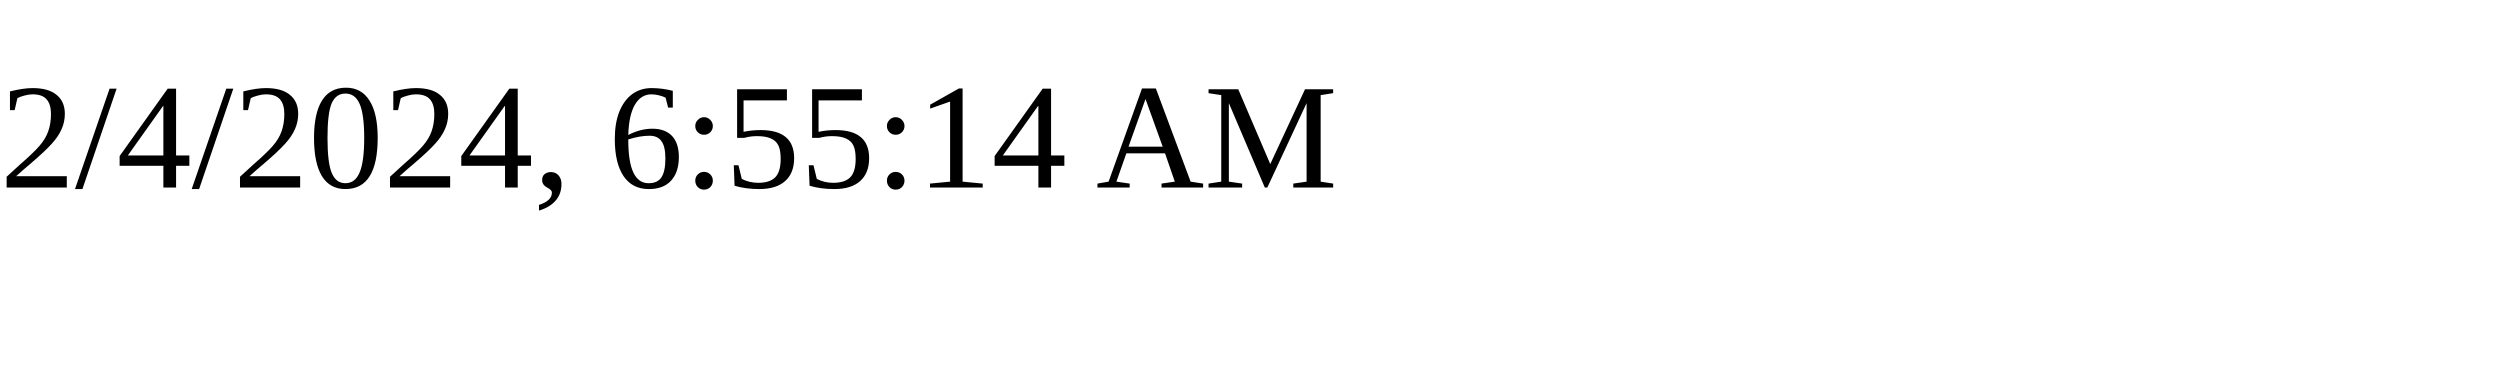
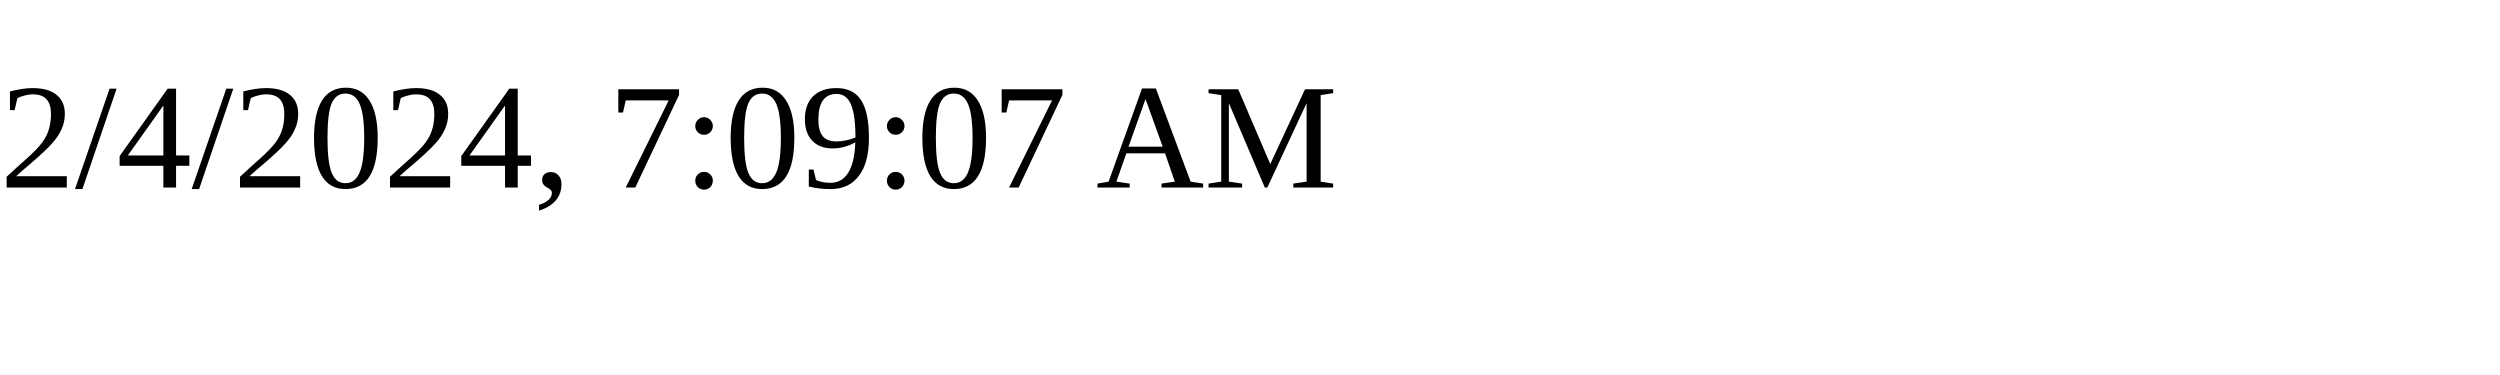
<svg xmlns="http://www.w3.org/2000/svg" height="30" width="200">
-   <text x="0" y="15">2/4/2024, 6:55:14 AM</text>
+   <text x="0" y="15">2/4/2024, 7:09:07 AM</text>
</svg>
